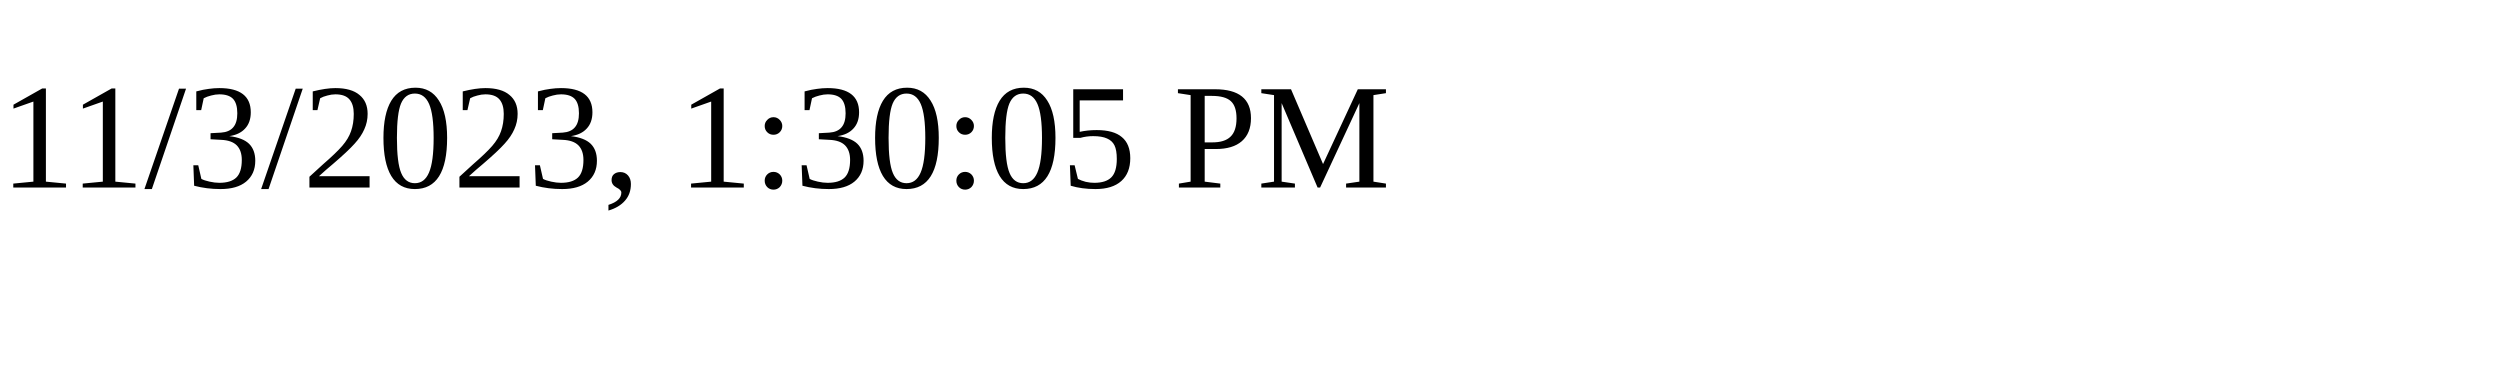
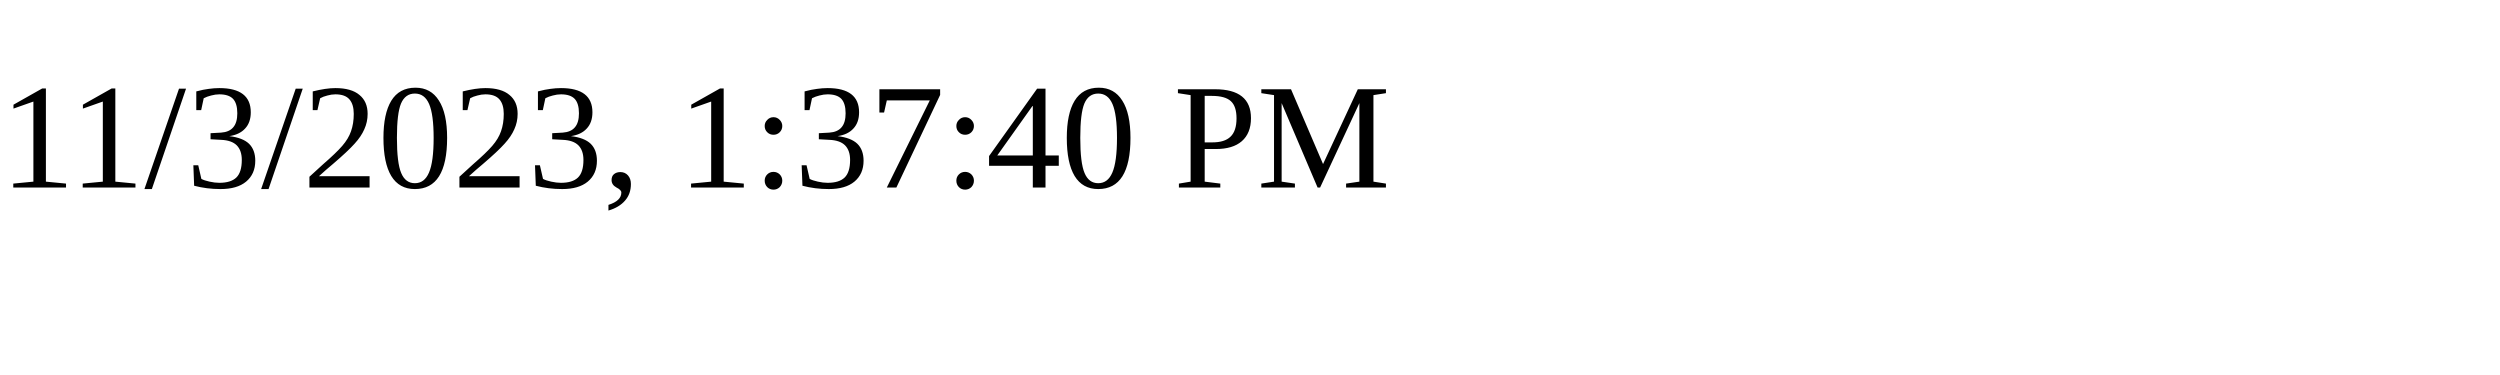
<svg xmlns="http://www.w3.org/2000/svg" height="30" width="200">
-   <text x="0" y="15">11/3/2023, 1:30:05 PM</text>
+   <text x="0" y="15">11/3/2023, 1:37:40 PM</text>
</svg>
